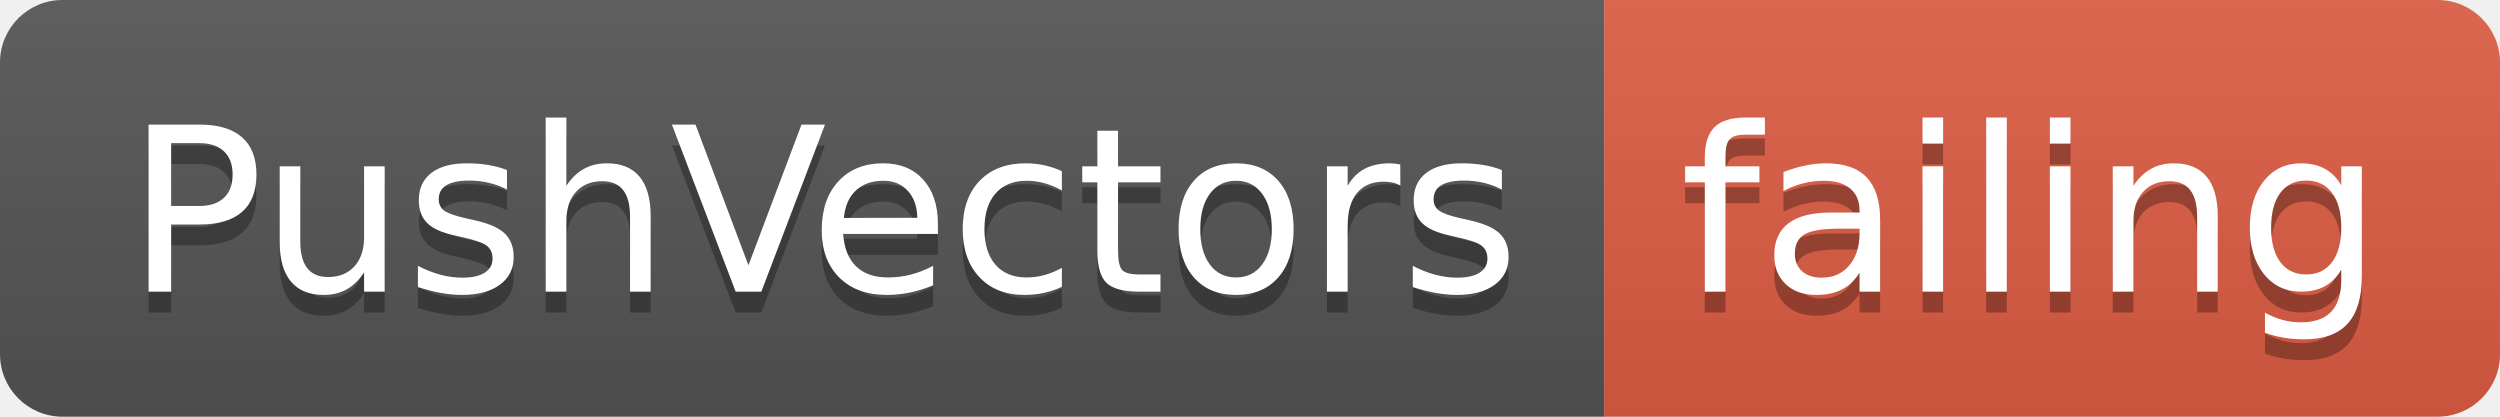
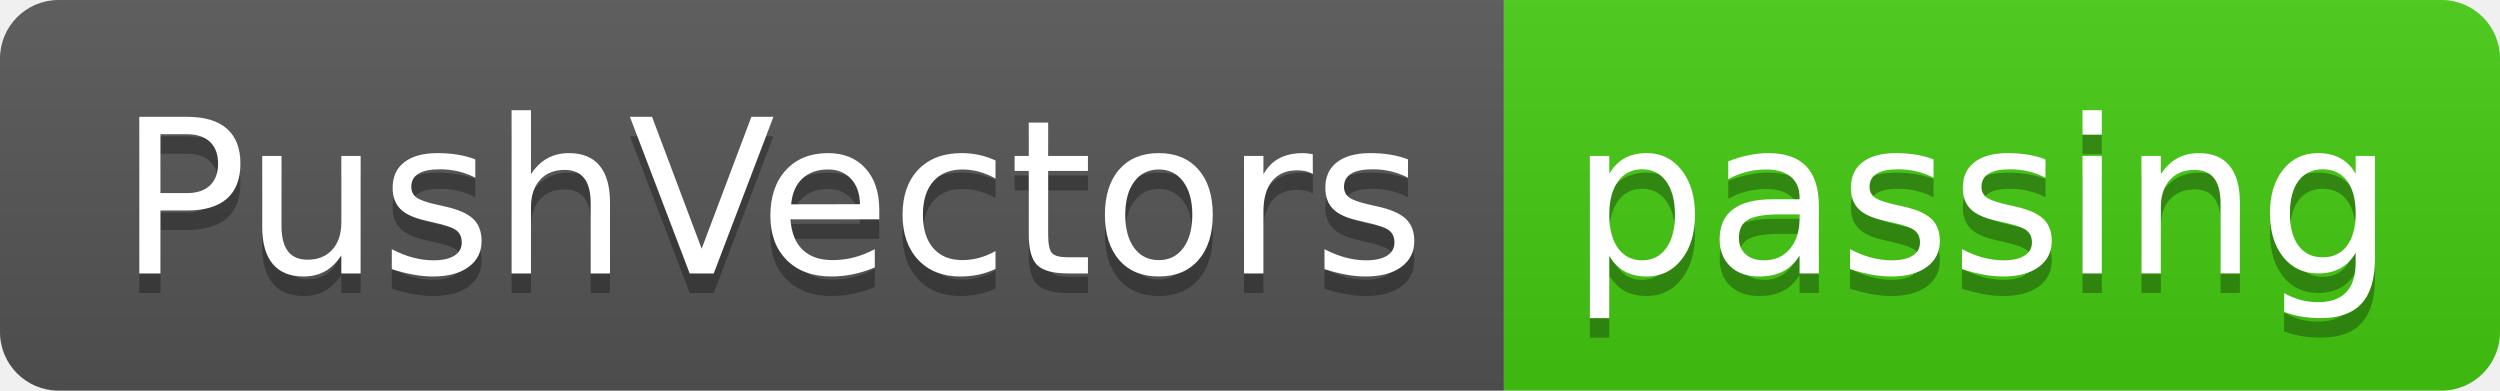
- <svg xmlns="http://www.w3.org/2000/svg" width="120" height="20">
+ <svg xmlns="http://www.w3.org/2000/svg" width="128" height="20">
  <linearGradient id="smooth" x2="0" y2="100%">
    <stop offset="0" stop-color="#bbb" stop-opacity=".1" />
    <stop offset="1" stop-opacity=".1" />
  </linearGradient>
  <clipPath id="round">
-     <rect width="120" height="20" rx="3" fill="#fff" />
+     <rect width="128" height="20" rx="3" fill="#fff" />
  </clipPath>
  <g clip-path="url(#round)">
    <rect width="77" height="20" fill="#555" />
-     <rect x="77" width="43" height="20" fill="#e05d44" />
-     <rect width="120" height="20" fill="url(#smooth)" />
+     <rect x="77" width="51" height="20" fill="#4c1" />
+     <rect width="128" height="20" fill="url(#smooth)" />
  </g>
  <g fill="#fff" text-anchor="middle" font-family="DejaVu Sans,Verdana,Geneva,sans-serif" font-size="110">
    <text x="395" y="150" fill="#010101" fill-opacity=".3" transform="scale(0.1)" textLength="670" lengthAdjust="spacing">PushVectors</text>
    <text x="395" y="140" transform="scale(0.1)" textLength="670" lengthAdjust="spacing">PushVectors</text>
-     <text x="975" y="150" fill="#010101" fill-opacity=".3" transform="scale(0.1)" textLength="330" lengthAdjust="spacing">failing</text>
-     <text x="975" y="140" transform="scale(0.1)" textLength="330" lengthAdjust="spacing">failing</text>
+     <text x="1015" y="150" fill="#010101" fill-opacity=".3" transform="scale(0.1)" textLength="410" lengthAdjust="spacing">passing</text>
+     <text x="1015" y="140" transform="scale(0.1)" textLength="410" lengthAdjust="spacing">passing</text>
  </g>
</svg>
